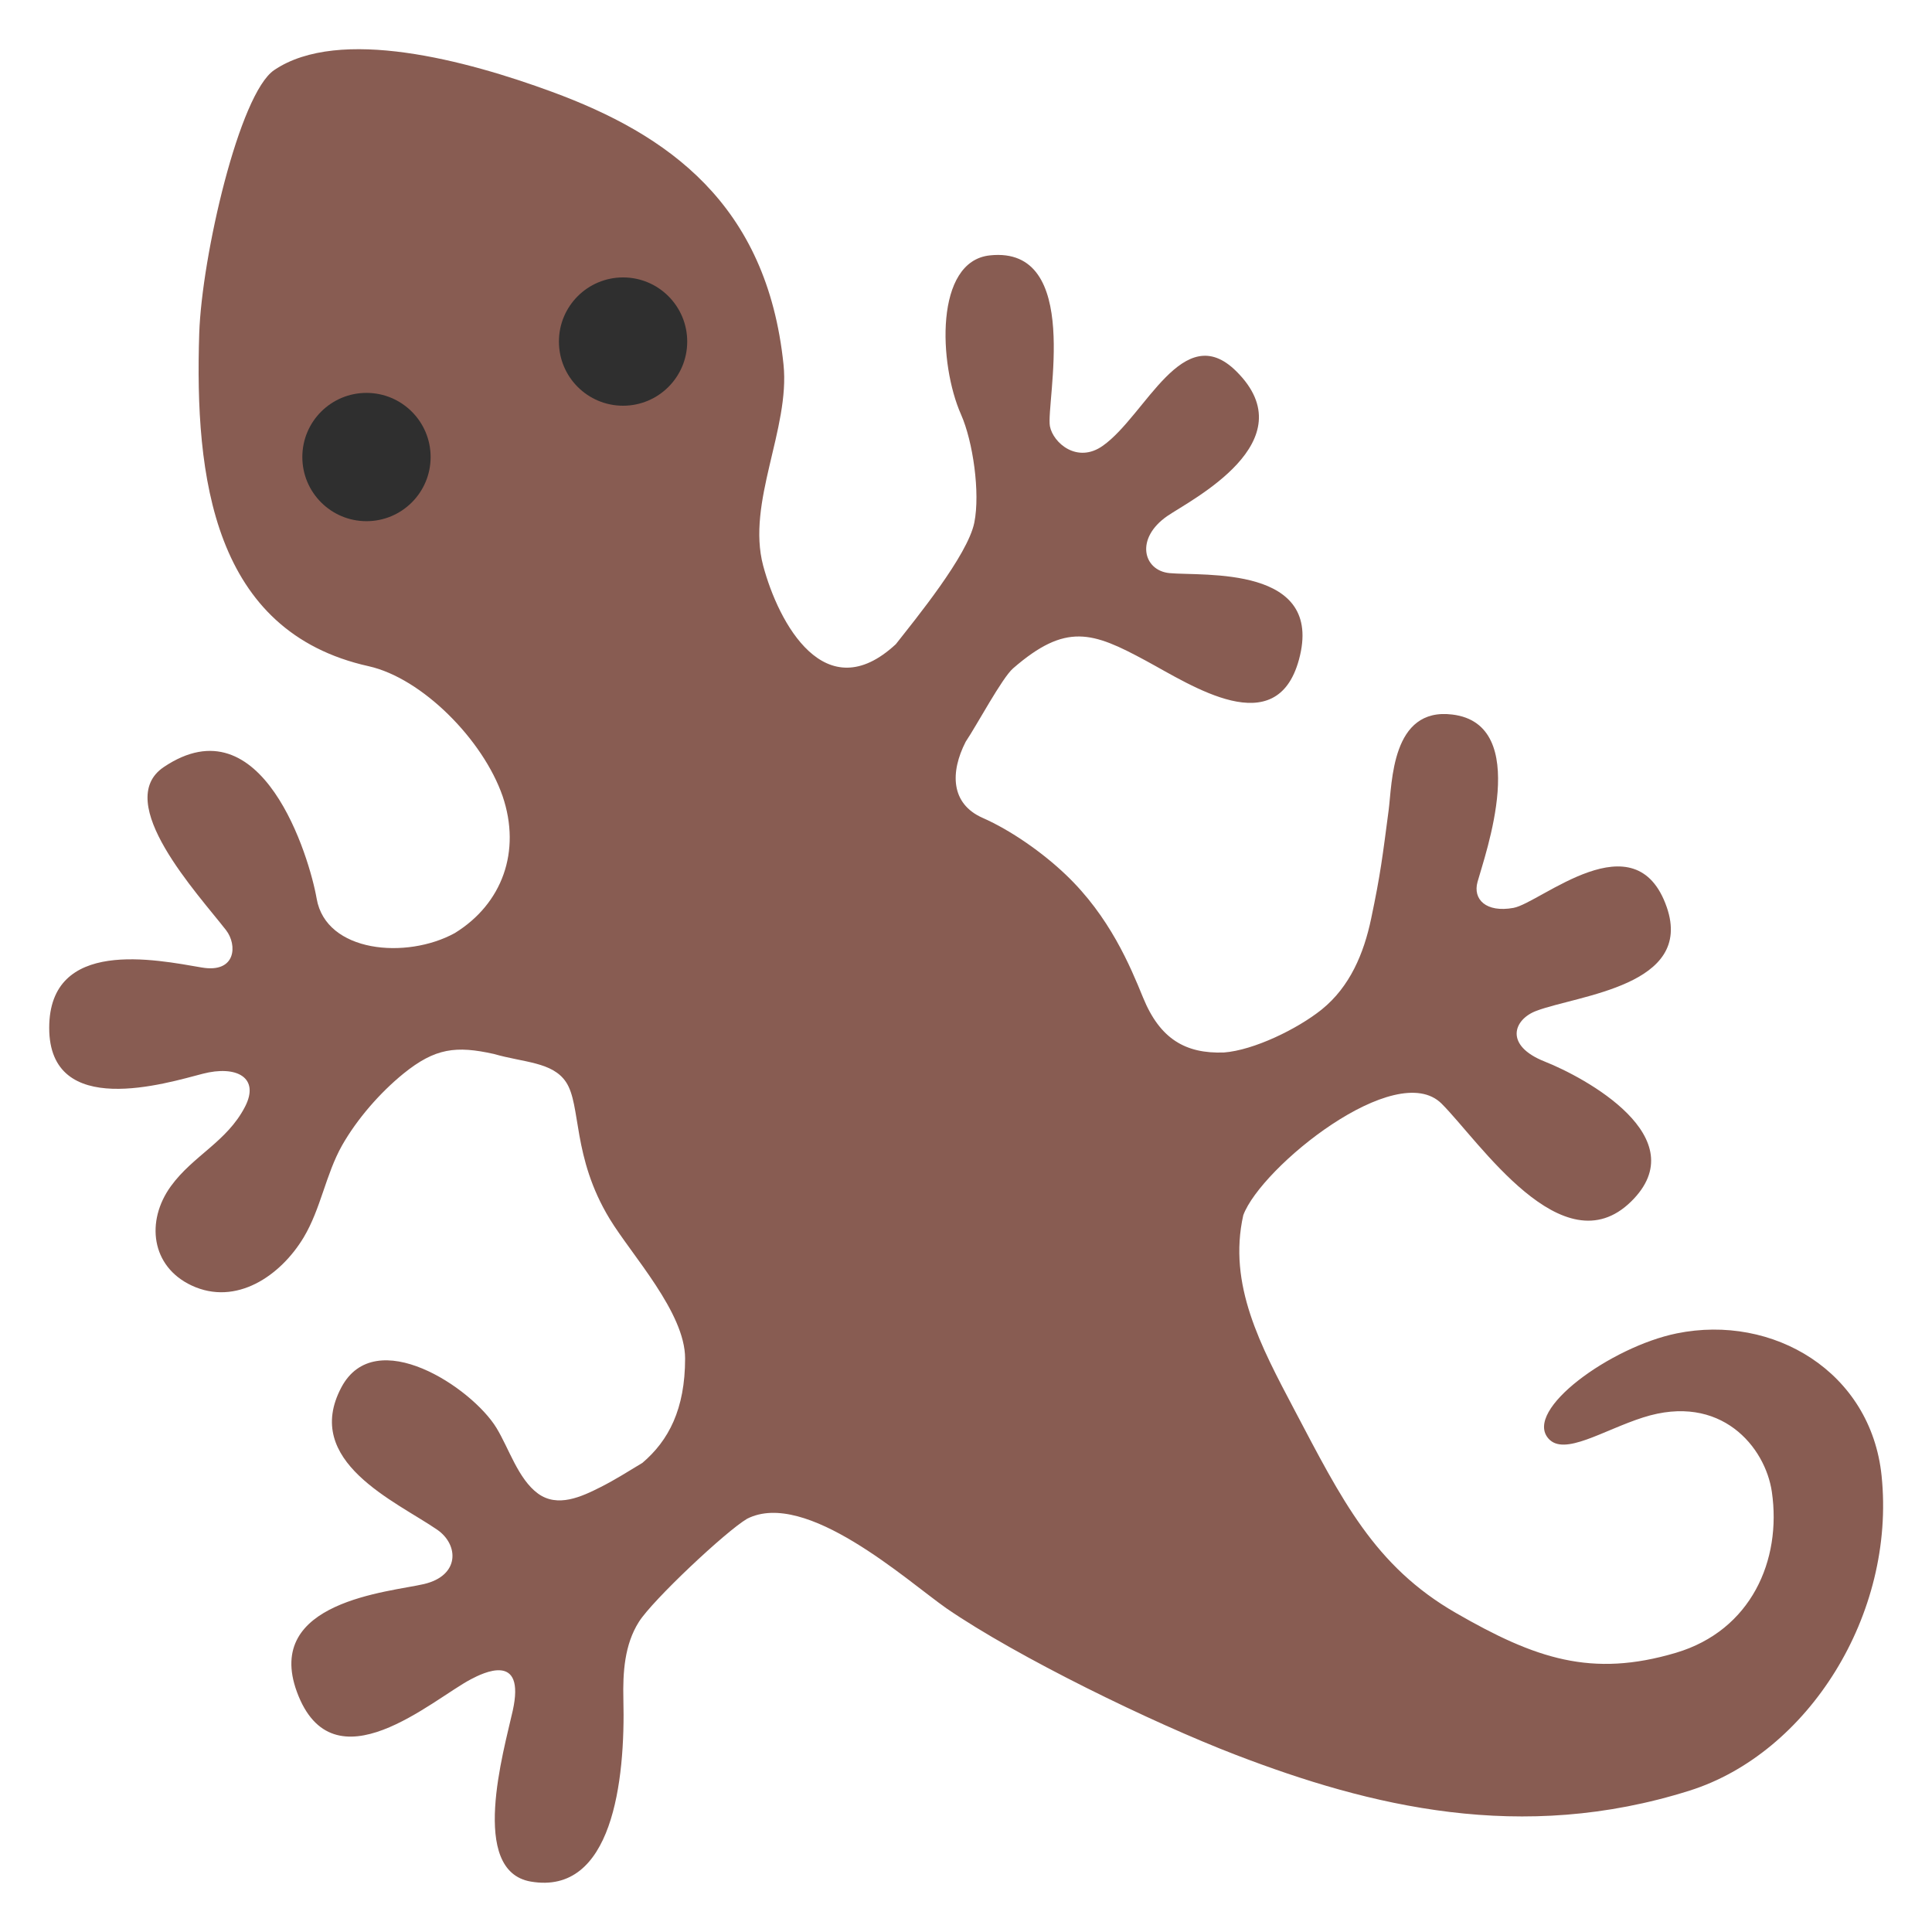
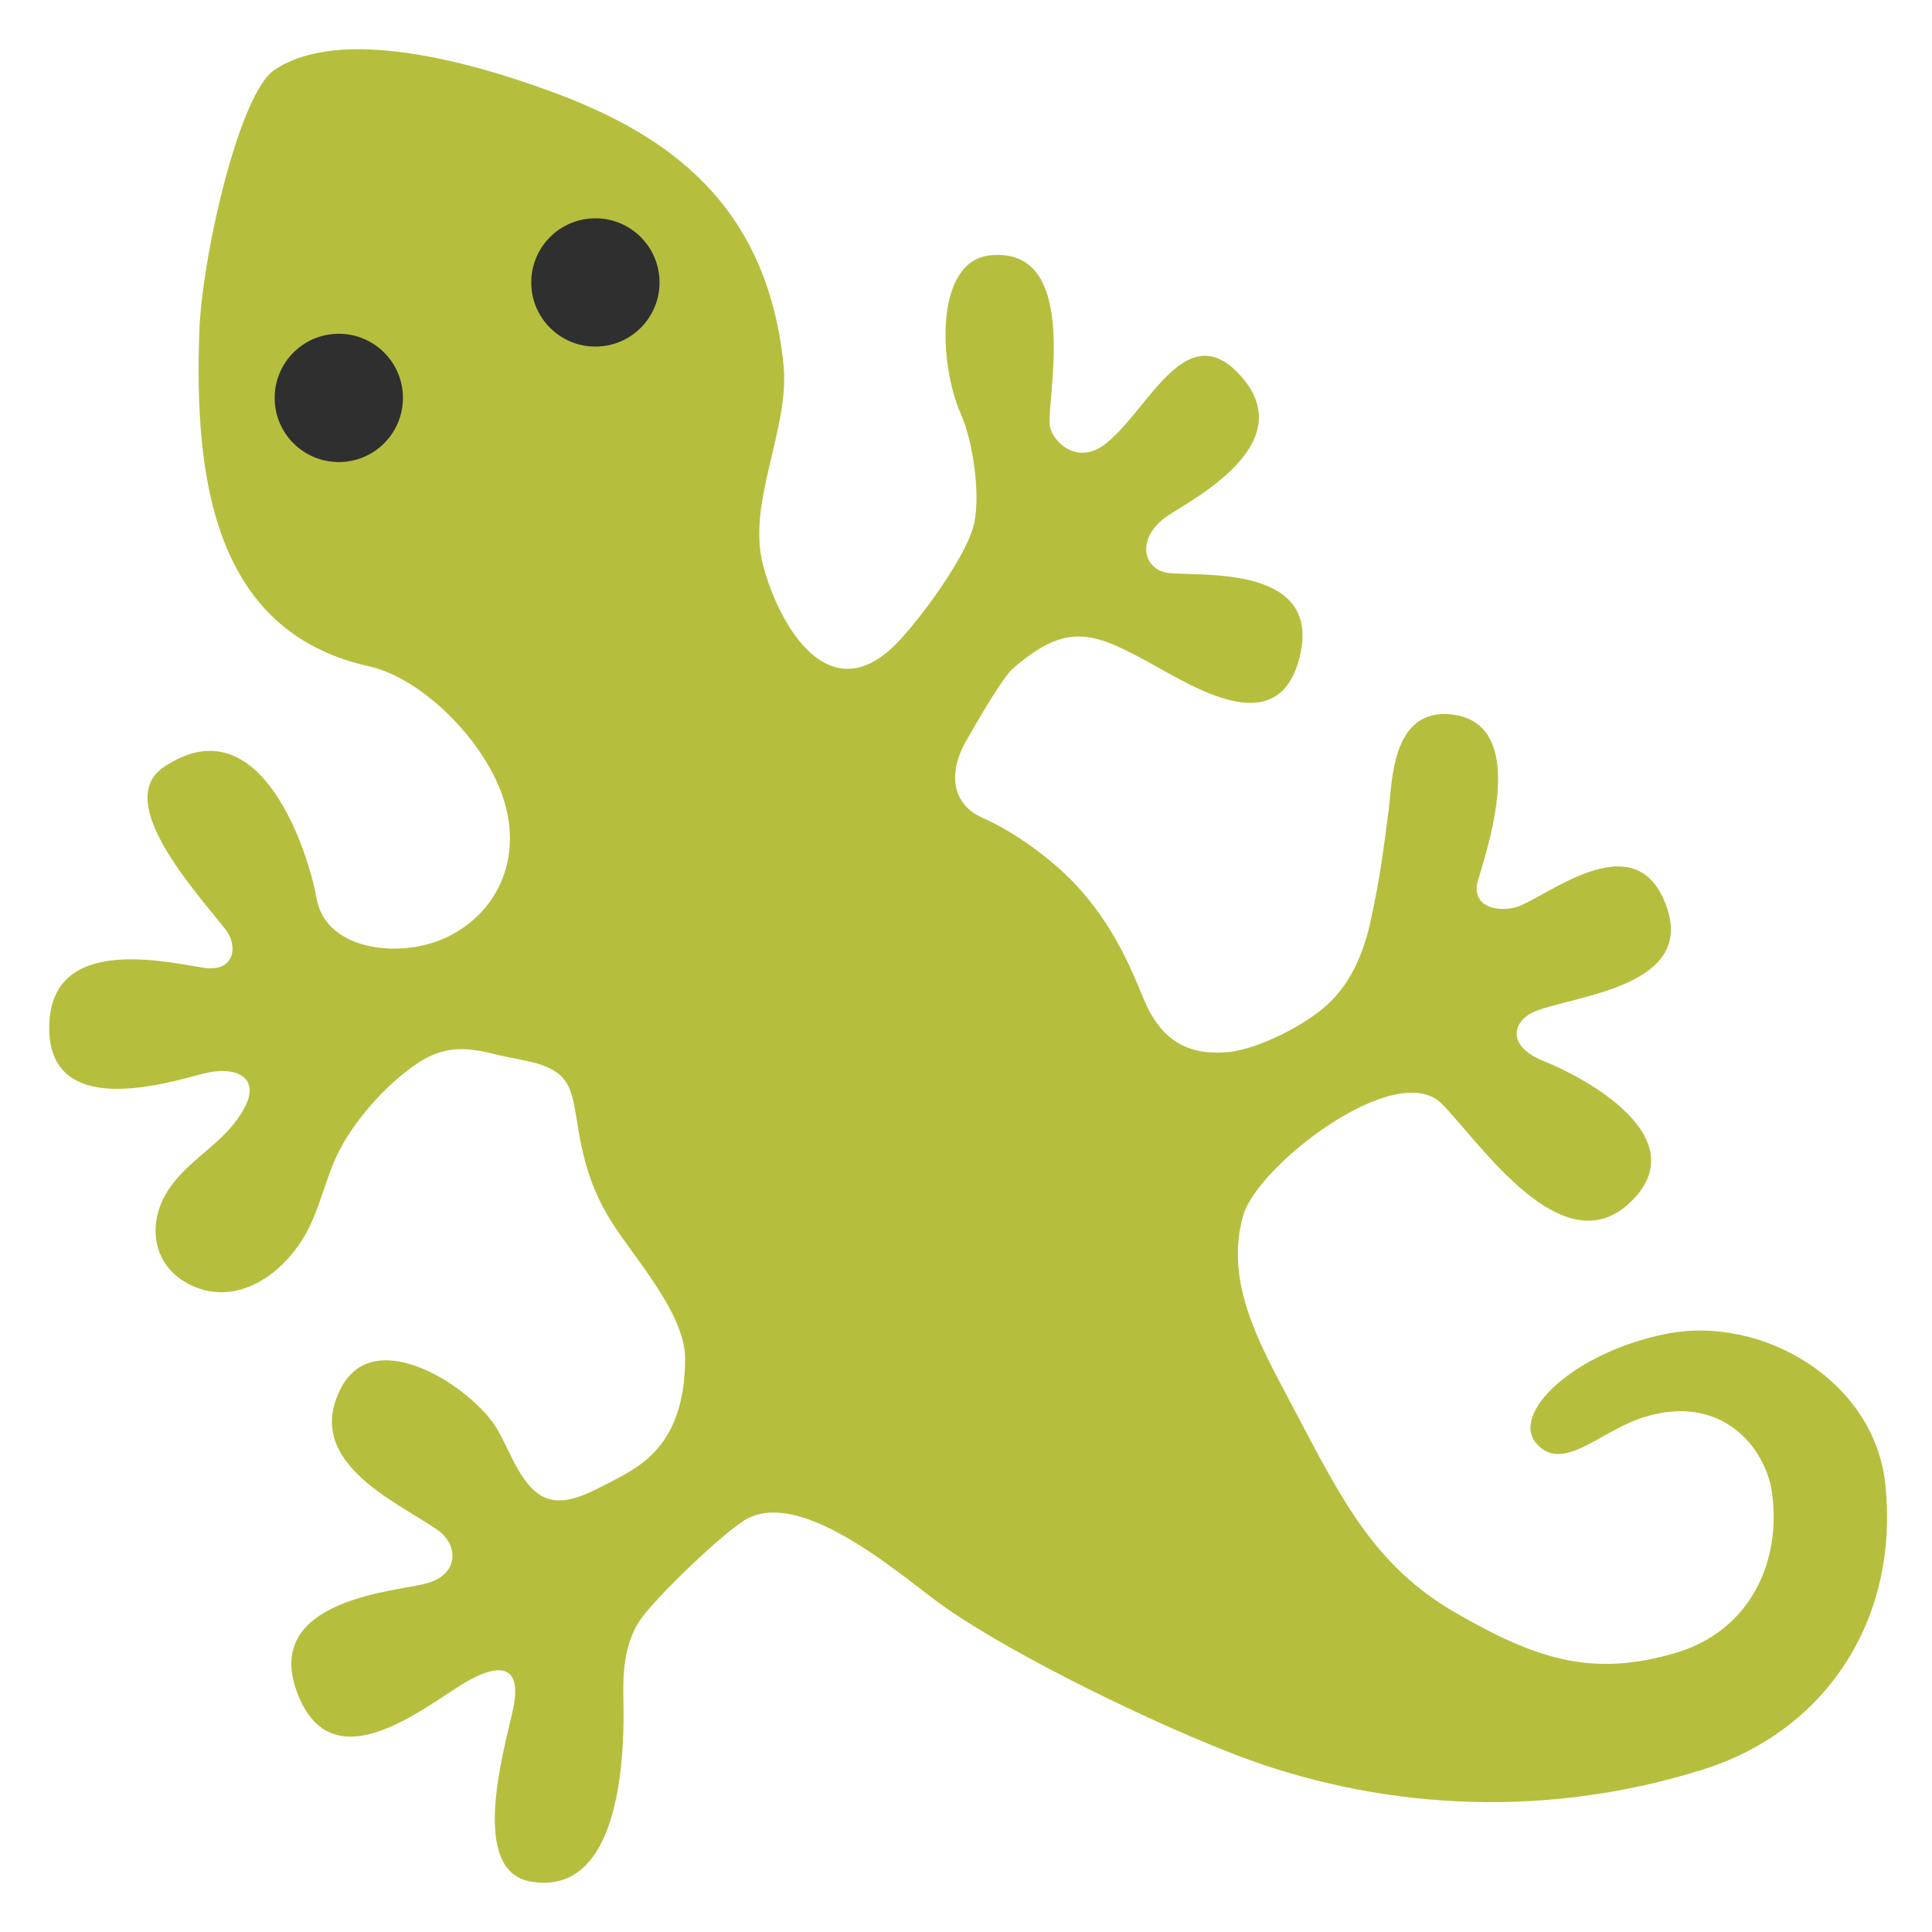
- <svg xmlns="http://www.w3.org/2000/svg" width="128" height="128">
-   <path d="M49.5 100.62c-1.41.83-6.26 5.39-7.17 6.83-.96 1.51-1.07 3.37-1.03 5.11.14 5.47-.74 13.02-6.13 12.1-4.11-.7-1.8-8.63-1.2-11.32.87-3.94-2-2.49-2.76-2.09-2.54 1.32-9.15 7.34-11.54.84-2.2-6 6.13-6.61 8.41-7.14 2.4-.56 2.32-2.61.89-3.6-2.73-1.88-8.97-4.52-6.35-9.44 2.25-4.22 8.64.02 10.27 2.69.83 1.36 1.44 3.39 2.75 4.35 1.3.95 2.88.22 4.16-.43.95-.48 1.85-1.05 2.76-1.6 1.73-1.47 2.83-3.55 2.83-6.92 0-3.04-3.53-6.83-5-9.25-2.5-4.12-1.87-7.53-2.89-9.06-.89-1.34-2.8-1.29-4.77-1.86-2.51-.56-3.9-.4-6 1.3-1.55 1.26-3.07 3-4.07 4.76-1.08 1.92-1.4 4.18-2.54 6.09-1.54 2.56-4.48 4.56-7.42 3.19-2.7-1.26-3.05-4.28-1.38-6.58 1.47-2.03 3.71-2.94 4.91-5.26 1.01-1.95-.58-2.77-2.8-2.19-2.4.62-10.17 3.04-10.17-3.04 0-5.99 7.07-4.52 10.11-4 2.28.39 2.36-1.5 1.61-2.47-1.86-2.4-7.56-8.5-4.13-10.81 6.54-4.4 9.66 6 10.13 8.72.62 3.57 5.94 4.04 9.15 2.28 3.15-1.94 4.41-5.42 3.17-9.07-1.3-3.75-5.34-7.82-8.87-8.61-10.32-2.29-11.54-12.52-11.23-22.06.17-5.09 2.65-15.88 4.97-17.44 4.31-2.91 12.77-.63 18.39 1.44 7.68 2.82 14.25 7.42 15.35 18.07.44 4.26-2.46 9.13-1.35 13.32 1.02 3.82 4.11 9.55 8.79 5.21 1.31-1.67 4.76-5.88 5.2-8.05.4-1.99-.09-5.39-.88-7.17-1.48-3.34-1.76-10.15 1.91-10.54 6.16-.66 3.7 9.8 3.98 11.32.21 1.1 1.81 2.5 3.51 1.29 2.85-2.02 5.31-8.44 8.84-4.93 4.7 4.66-3.03 8.53-4.56 9.58-2.17 1.49-1.61 3.62.13 3.79 2.26.21 10.28-.53 8.58 5.73-1.49 5.48-7.09 1.72-10.15.07-3.53-1.91-5.29-2.53-8.79.51-.73.63-2.41 3.78-3.14 4.86-1.03 2.01-1.01 4.11 1.13 5.05 1.86.82 3.96 2.29 5.5 3.76 2.91 2.77 4.27 6.06 5.12 8.14 1.12 2.75 2.82 3.73 5.36 3.64 1.97-.15 4.86-1.55 6.48-2.85 1.87-1.51 2.79-3.72 3.27-6.01.63-2.99.76-4.15 1.16-7.18.24-1.81.17-6.85 4.22-6.35 5.29.64 2.15 9.33 1.67 11.09-.32 1.15.56 2.05 2.38 1.72 1.79-.32 8.1-5.99 10.16-.04 1.79 5.2-5.83 5.81-8.64 6.86-1.52.57-2.15 2.29.55 3.36 2.63 1.04 10.06 5.03 5.72 9.28-4.53 4.43-10.07-4.02-12.55-6.49-3.02-3.01-11.95 4.19-13.14 7.39-1.03 4.6 1.15 8.65 3.38 12.88 3.13 5.93 5.29 10.36 10.72 13.48 5.26 3.03 8.98 4.29 14.57 2.63 4.97-1.48 7.01-6.12 6.35-10.66-.43-2.96-3.37-6.58-8.53-4.93-2.66.85-5.23 2.58-6.27 1.4-1.67-1.89 4.13-6.08 8.5-6.97 6.38-1.3 12.86 2.54 13.57 9.43.95 9.21-4.89 18.39-12.71 20.86-11.17 3.53-21.2 1.04-30.06-2.36-5.57-2.14-14.47-6.48-19.18-9.71-2.64-1.85-9.32-7.91-13.21-5.94z" fill="#885c52" />
-   <circle cx="24.28" cy="30.28" r="4.25" fill="#2f2f2f" />
-   <circle cx="41.28" cy="22.63" r="4.25" fill="#2f2f2f" />
+ <svg xmlns="http://www.w3.org/2000/svg" width="128" height="128" version="1.1" id="svg43283" xml:space="preserve">
+   <defs id="defs43287" />
+   <path d="m 49.5,100.62 c -1.447,0.764 -6.258,5.391 -7.17,6.83 -0.958,1.511 -1.073,3.37 -1.03,5.11 0.137,5.47 -0.74,13.019 -6.13,12.1 -4.11,-0.701 -1.797,-8.629 -1.2,-11.32 0.873,-3.939 -1.998,-2.487 -2.76,-2.09 -2.538,1.323 -9.153,7.341 -11.54,0.84 -2.203,-5.999 6.13,-6.609 8.41,-7.14 2.4,-0.559 2.322,-2.612 0.89,-3.6 -2.728,-1.882 -8.971,-4.521 -6.35,-9.44 2.249,-4.221 8.64,0.02 10.27,2.69 0.83,1.36 1.439,3.391 2.75,4.35 1.299,0.951 2.879,0.219 4.16,-0.43 0.949,-0.481 1.916,-0.954 2.76,-1.6 1.803,-1.38 2.83,-3.55 2.83,-6.92 0,-3.04 -3.531,-6.83 -5,-9.25 -2.501,-4.12 -1.871,-7.529 -2.89,-9.06 -0.891,-1.339 -2.781,-1.358 -4.77,-1.86 -2.494,-0.629 -3.901,-0.402 -6,1.3 -1.551,1.258 -3.074,2.998 -4.07,4.76 -1.084,1.918 -1.396,4.182 -2.54,6.09 -1.536,2.562 -4.48,4.561 -7.42,3.19 -2.7,-1.259 -3.049,-4.279 -1.38,-6.58 1.471,-2.029 3.709,-2.94 4.91,-5.26 1.009,-1.95 -0.579,-2.767 -2.8,-2.19 -2.399,0.623 -10.17,3.04 -10.17,-3.04 0,-5.99 7.07,-4.52 10.11,-4 2.28,0.39 2.361,-1.501 1.61,-2.47 -1.859,-2.401 -7.561,-8.501 -4.13,-10.81 6.539,-4.401 9.659,6 10.13,8.72 0.619,3.57 5.986,4.121 9.15,2.28 3.198,-1.86 4.421,-5.424 3.17,-9.07 C 32.011,48.996 27.961,44.925 24.43,44.14 14.111,41.845 12.887,31.62 13.2,22.08 13.367,16.99 15.852,6.203 18.17,4.64 22.482,1.733 30.939,4.013 36.56,6.08 c 7.679,2.823 14.25,7.42 15.35,18.07 0.44,4.26 -2.464,9.131 -1.35,13.32 1.016,3.821 4.284,9.731 8.79,5.21 1.498,-1.503 4.762,-5.88 5.2,-8.05 0.402,-1.99 -0.091,-5.39 -0.88,-7.17 -1.481,-3.34 -1.76,-10.148 1.91,-10.54 6.16,-0.658 3.696,9.801 3.98,11.32 0.206,1.101 1.808,2.498 3.51,1.29 2.848,-2.022 5.307,-8.437 8.84,-4.93 4.697,4.663 -3.03,8.53 -4.56,9.58 -2.17,1.49 -1.61,3.625 0.13,3.79 2.26,0.215 10.281,-0.53 8.58,5.73 -1.489,5.48 -7.091,1.722 -10.15,0.07 -3.531,-1.908 -5.288,-2.528 -8.79,0.51 -0.728,0.632 -2.495,3.727 -3.14,4.86 -1.118,1.963 -1.009,4.109 1.13,5.05 1.861,0.819 3.959,2.291 5.5,3.76 2.909,2.771 4.271,6.059 5.12,8.14 1.121,2.749 2.822,3.775 5.36,3.64 1.973,-0.105 4.862,-1.547 6.48,-2.85 1.872,-1.507 2.789,-3.72 3.27,-6.01 0.629,-2.99 0.759,-4.15 1.16,-7.18 0.239,-1.81 0.169,-6.844 4.22,-6.35 5.289,0.646 2.154,9.331 1.67,11.09 -0.316,1.151 0.56,2.048 2.38,1.72 1.79,-0.322 8.105,-5.992 10.16,-0.04 1.795,5.198 -5.83,5.809 -8.64,6.86 -1.52,0.569 -2.15,2.291 0.55,3.36 2.63,1.041 10.061,5.032 5.72,9.28 -4.529,4.432 -10.07,-4.02 -12.55,-6.49 -3.02,-3.01 -12.205,4.106 -13.14,7.39 -1.29,4.534 1.149,8.651 3.38,12.88 3.129,5.931 5.292,10.357 10.72,13.48 5.262,3.027 8.981,4.292 14.57,2.63 4.971,-1.478 7.01,-6.12 6.35,-10.66 -0.43,-2.96 -3.37,-6.58 -8.53,-4.93 -2.897,0.926 -5.324,3.702 -7.062,1.733 -1.738,-1.969 2.378,-6.006 8.542,-7.262 6.38,-1.3 13.86,3.082 14.57,9.972 0.95,9.21 -4.197,16.392 -12.017,18.862 -11.17,3.529 -22.143,2.456 -31.003,-0.946 -5.571,-2.139 -14.482,-6.463 -19.18,-9.71 -2.652,-1.833 -9.355,-7.977 -13.21,-5.94 z" fill="#885c52" id="path43277" style="fill:#b5bf3d;fill-opacity:1" />
+   <circle cx="22.446" cy="26.363" r="4.25" fill="#2f2f2f" id="circle43279" />
+   <circle cx="39.446" cy="18.713" r="4.25" fill="#2f2f2f" id="circle43281" />
</svg>
